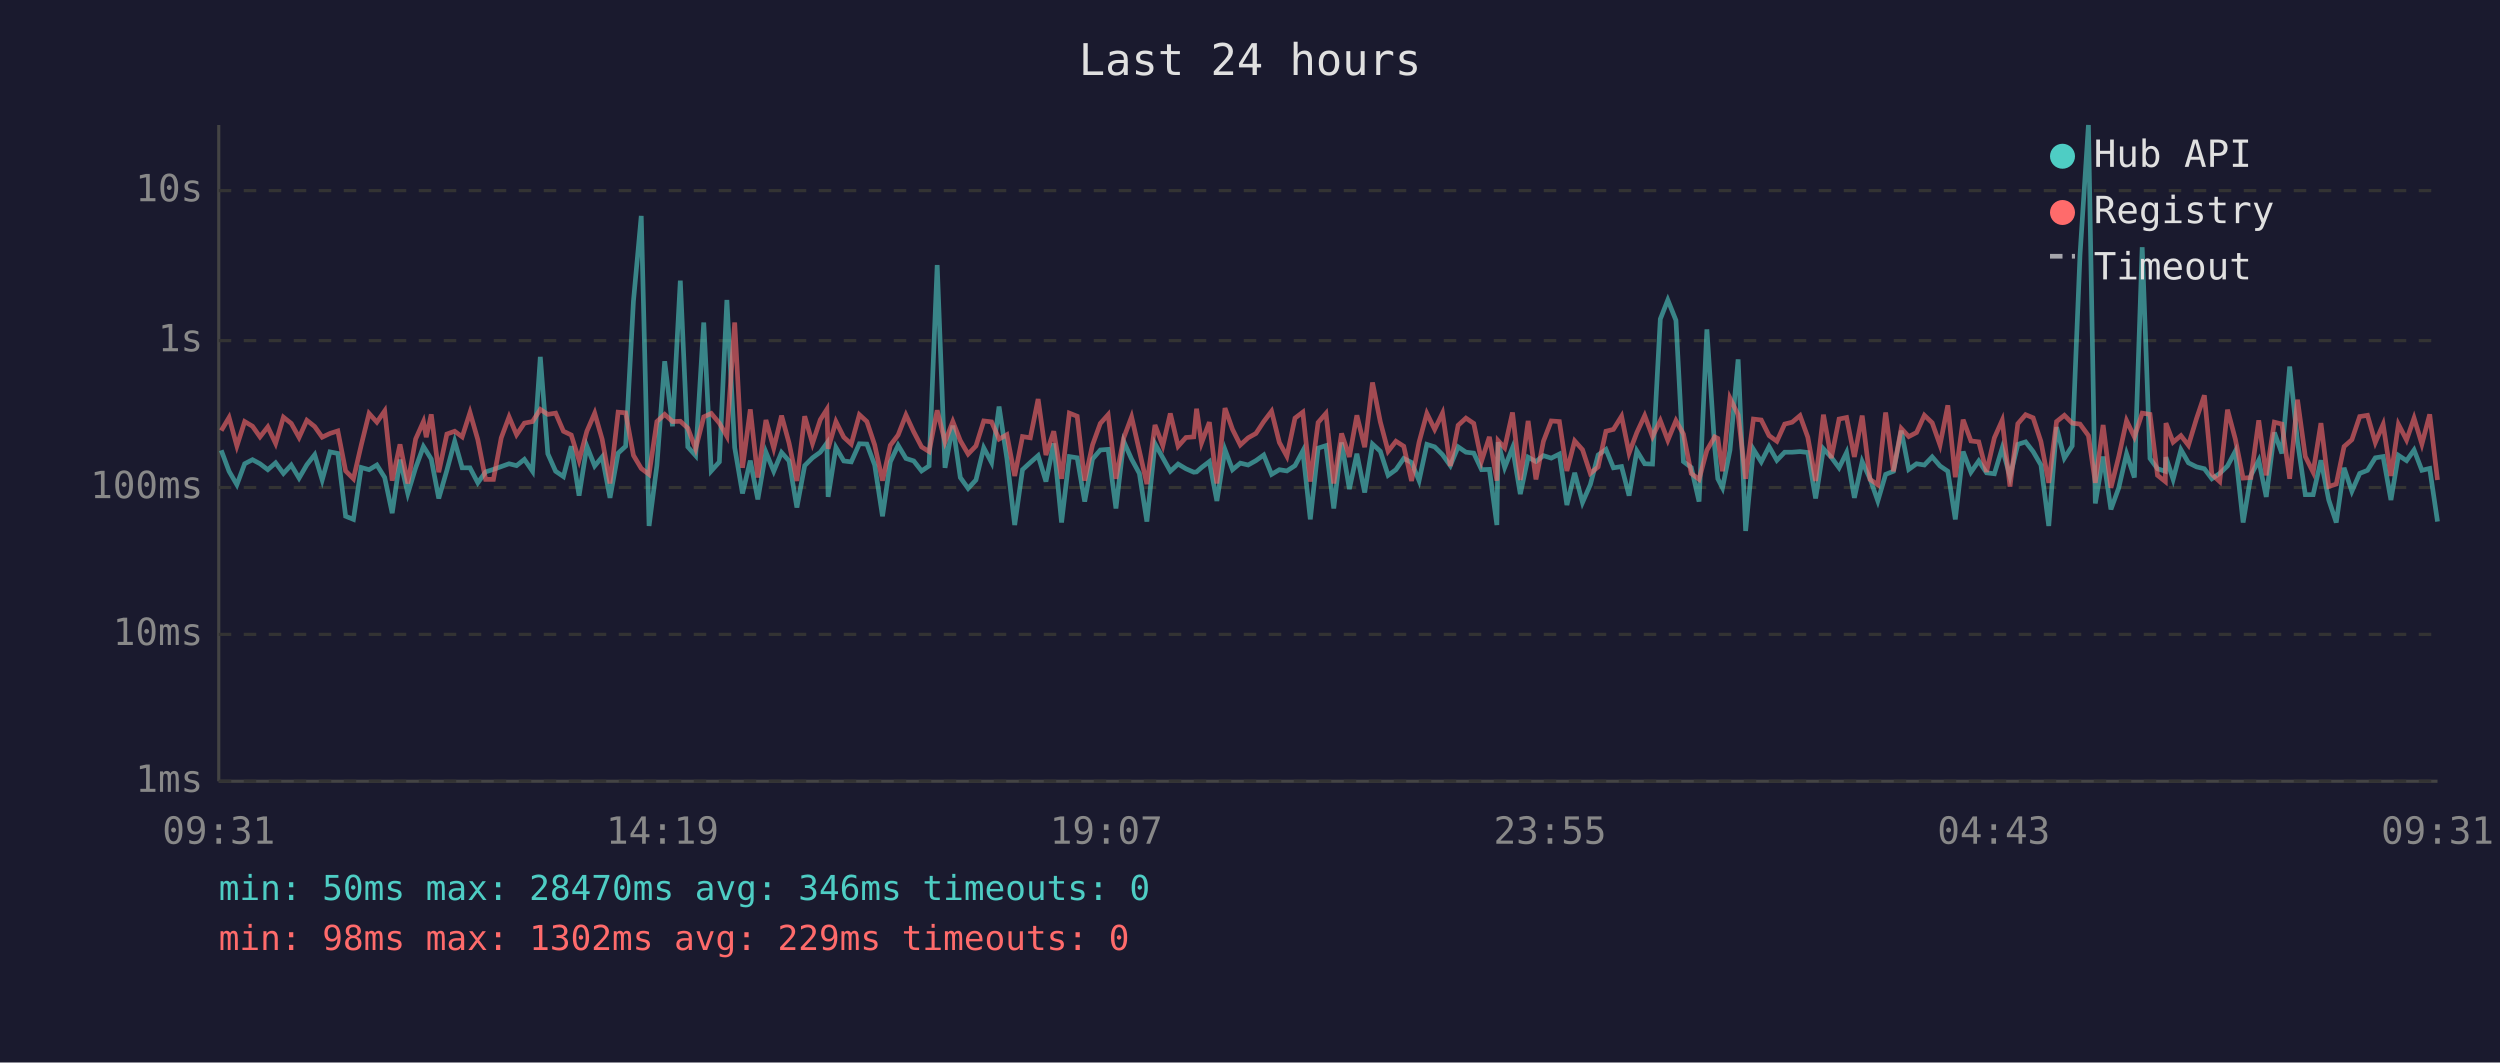
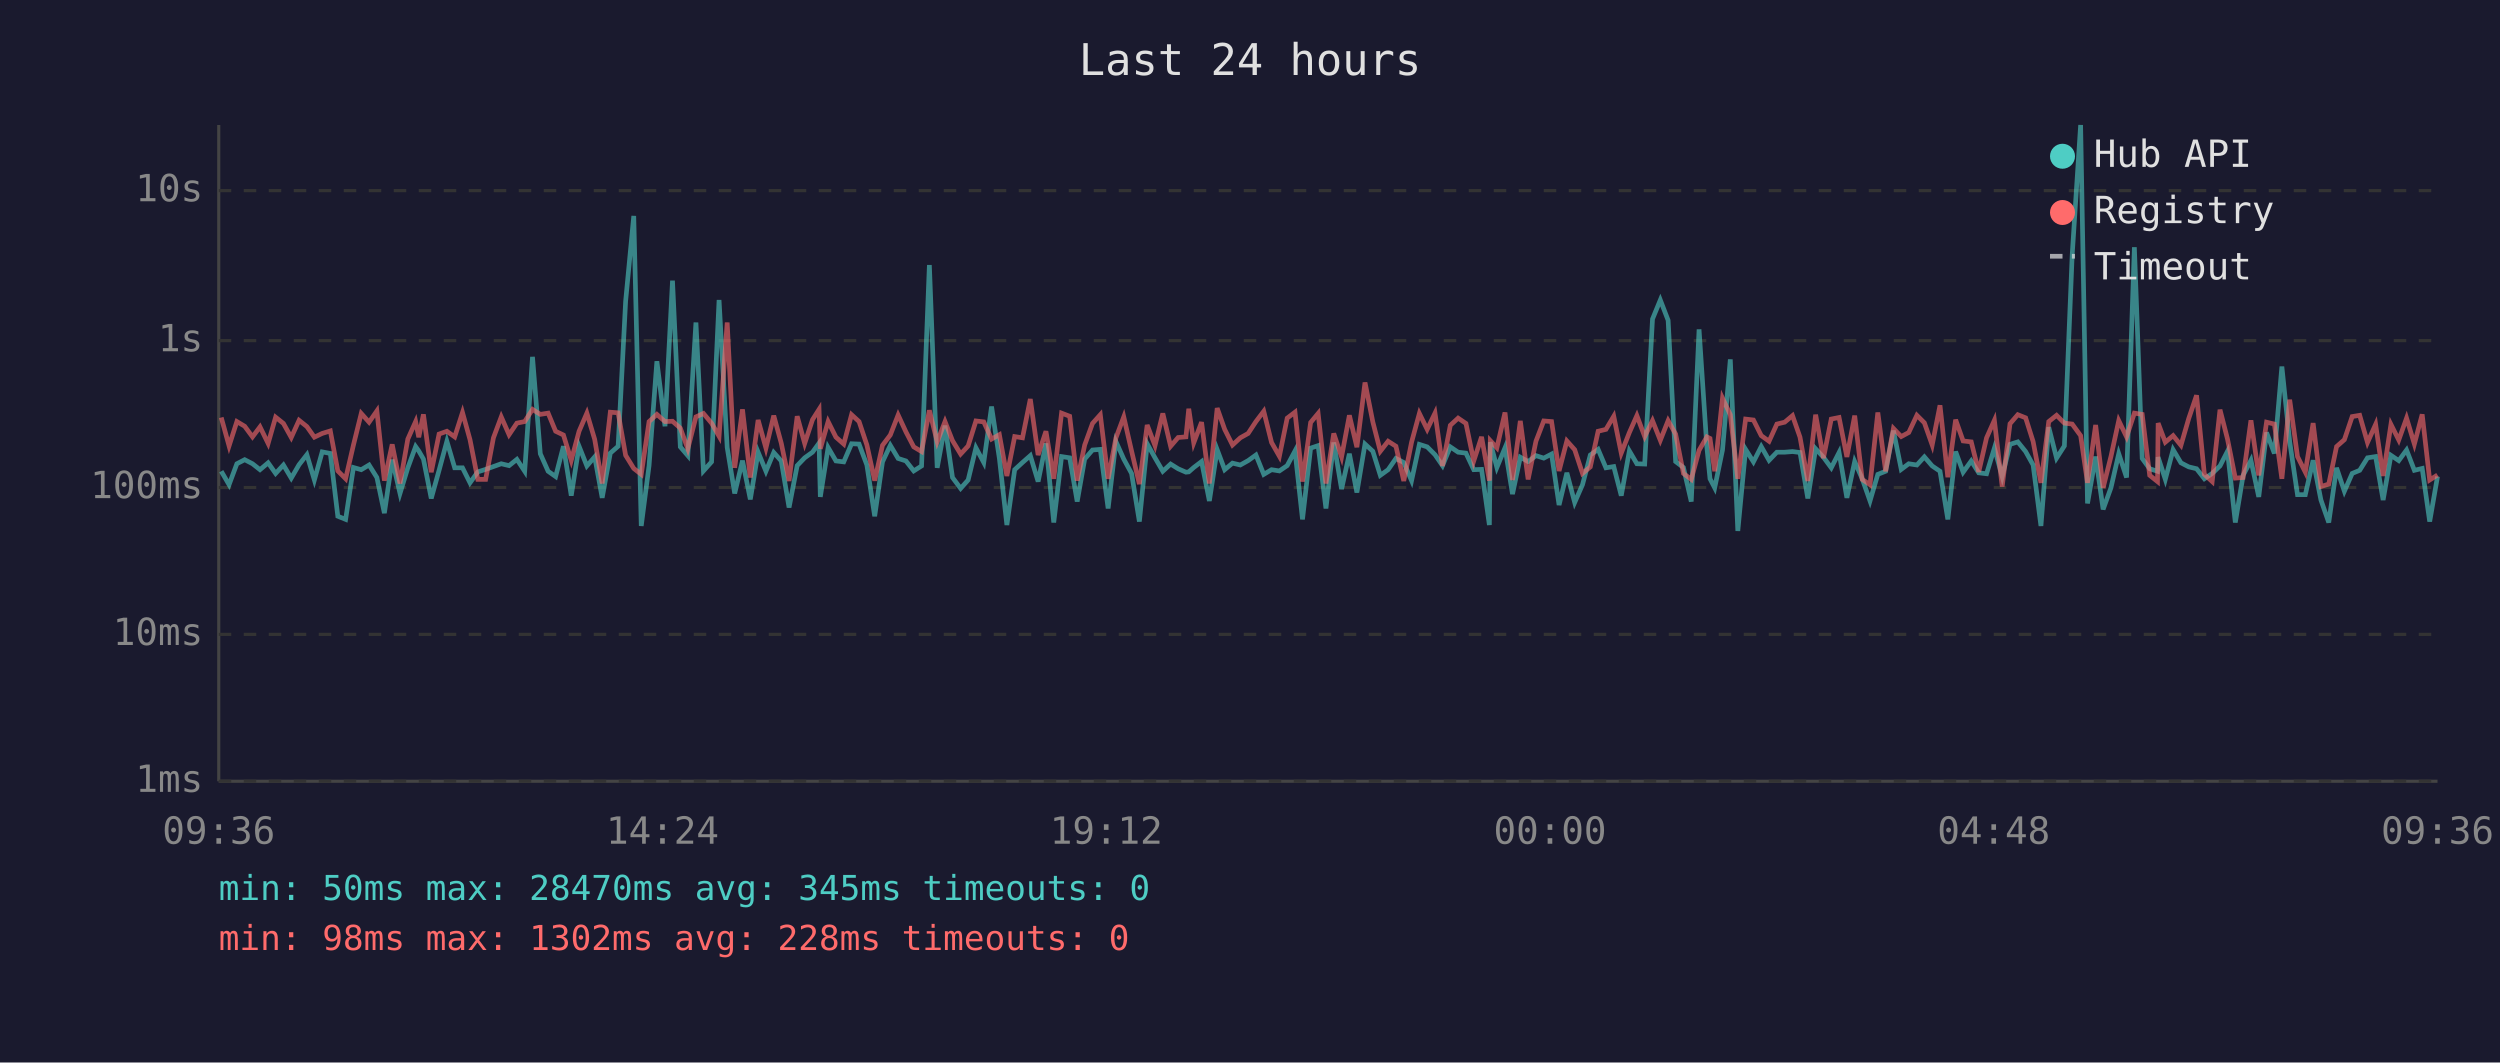
<svg xmlns="http://www.w3.org/2000/svg" viewBox="0 0 800 340" font-family="monospace" font-size="12">
  <rect width="800" height="340" fill="#1a1a2e" />
  <text x="400" y="24" fill="#e0e0e0" font-size="14" text-anchor="middle">Last 24 hours</text>
  <line x1="70" y1="40" x2="70" y2="250" stroke="#444" stroke-width="1" />
  <line x1="70" y1="250" x2="780" y2="250" stroke="#444" stroke-width="1" />
  <line x1="70" y1="250" x2="780" y2="250" stroke="#333" stroke-width="1" stroke-dasharray="4" />
  <text x="65" y="250" fill="#888" text-anchor="end" dominant-baseline="middle">1ms</text>
  <line x1="70" y1="203" x2="780" y2="203" stroke="#333" stroke-width="1" stroke-dasharray="4" />
  <text x="65" y="203" fill="#888" text-anchor="end" dominant-baseline="middle">10ms</text>
  <line x1="70" y1="156" x2="780" y2="156" stroke="#333" stroke-width="1" stroke-dasharray="4" />
  <text x="65" y="156" fill="#888" text-anchor="end" dominant-baseline="middle">100ms</text>
  <line x1="70" y1="109" x2="780" y2="109" stroke="#333" stroke-width="1" stroke-dasharray="4" />
  <text x="65" y="109" fill="#888" text-anchor="end" dominant-baseline="middle">1s</text>
  <line x1="70" y1="61" x2="780" y2="61" stroke="#333" stroke-width="1" stroke-dasharray="4" />
  <text x="65" y="61" fill="#888" text-anchor="end" dominant-baseline="middle">10s</text>
-   <text x="70" y="270" fill="#888" text-anchor="middle">09:31</text>
-   <text x="212" y="270" fill="#888" text-anchor="middle">14:19</text>
-   <text x="354" y="270" fill="#888" text-anchor="middle">19:07</text>
-   <text x="496" y="270" fill="#888" text-anchor="middle">23:55</text>
-   <text x="638" y="270" fill="#888" text-anchor="middle">04:43</text>
-   <text x="780" y="270" fill="#888" text-anchor="middle">09:31</text>
-   <polyline points="70.8,144.1 73.3,150.8 75.8,155.1 78.3,148.4 80.8,147.1 83.2,148.4 85.7,150.3 88.2,148.1 90.7,151.5 93.2,148.8 95.7,153.0 98.2,148.7 100.7,145.5 103.1,153.6 105.6,144.6 108.1,145.1 110.6,165.2 113.1,166.2 115.6,149.6 118.1,150.3 120.6,148.8 123.1,152.8 125.5,164.2 128.0,147.1 130.5,157.9 133.0,149.7 135.5,142.9 136.4,144.3 138.0,146.9 140.4,159.5 143.0,150.5 145.5,141.2 147.9,149.7 150.4,149.7 152.9,154.5 155.4,151.0 157.9,150.2 160.4,149.3 162.9,148.4 165.3,149.0 167.8,147.0 170.4,150.8 172.9,114.2 175.3,145.2 177.8,150.8 180.3,152.5 182.8,142.8 185.3,158.6 187.8,142.8 190.3,149.1 192.7,146.2 195.2,159.3 197.8,145.0 200.2,142.8 202.7,96.4 205.2,69.1 207.7,168.3 210.2,149.0 212.7,115.6 215.2,136.4 217.7,89.8 220.1,143.0 222.6,145.8 225.2,103.2 227.6,150.7 230.2,147.8 232.6,96.0 235.1,143.2 237.6,157.9 240.1,147.4 242.5,159.8 245.1,144.7 247.6,150.8 250.1,144.8 252.5,147.5 255.0,162.4 257.5,149.0 260.0,146.5 262.5,144.7 264.6,141.8 265.0,159.0 267.5,143.2 270.0,147.5 272.4,147.8 275.0,142.0 277.4,142.1 279.9,148.8 282.4,165.2 284.9,147.8 287.4,142.5 289.9,146.7 292.4,147.5 294.9,150.7 297.3,149.1 299.9,84.8 302.4,149.7 304.9,136.2 307.3,152.8 309.8,156.3 312.3,153.6 314.8,143.3 317.3,148.0 319.7,130.1 322.2,146.7 324.7,168.0 327.2,150.3 329.7,148.0 332.2,145.8 334.7,154.1 337.2,141.9 339.7,167.2 342.2,146.1 344.7,146.5 347.1,160.5 349.6,146.9 352.1,144.0 354.6,143.8 357.1,162.7 359.6,141.3 362.1,146.9 364.6,151.5 367.0,166.9 369.6,142.0 372.1,146.5 374.5,150.8 377.0,148.5 379.5,150.0 382.0,151.1 382.9,151.0 384.5,149.6 387.0,147.7 389.4,160.3 392.0,143.9 394.4,150.3 396.9,148.2 399.4,148.8 401.9,147.4 404.4,145.6 406.9,151.8 409.4,150.3 411.8,150.7 414.4,149.0 416.9,144.3 419.3,166.2 421.8,143.4 424.3,142.6 426.8,162.7 429.3,141.6 431.8,156.5 434.2,145.2 436.7,157.6 439.2,142.1 441.7,144.4 444.2,152.1 446.7,150.3 449.2,146.7 451.7,148.0 454.1,153.8 456.6,142.2 459.1,143.0 461.6,145.5 464.1,149.0 466.6,143.0 469.1,144.7 471.6,145.0 474.1,150.3 476.6,150.2 479.0,168.0 479.4,141.5 481.5,149.6 484.0,143.3 486.5,158.1 489.0,146.3 491.5,147.7 493.9,145.8 496.4,146.6 499.0,145.3 501.4,161.6 503.9,151.3 506.4,160.8 508.9,155.1 511.4,145.6 513.9,143.8 516.3,149.7 518.9,149.3 521.3,158.6 523.8,144.3 526.3,148.4 528.8,148.5 531.3,102.1 533.7,96.0 536.3,102.5 538.7,147.7 541.2,149.6 543.7,160.5 546.2,105.4 548.7,143.1 549.7,153.2 551.2,156.1 553.6,144.0 556.2,115.0 558.6,169.9 561.1,143.8 563.6,147.8 566.1,142.9 568.6,147.3 571.1,144.7 573.5,144.7 576.0,144.5 578.5,144.8 581.0,159.5 583.5,143.6 586.0,146.3 588.5,149.7 590.9,144.8 593.4,159.3 595.9,147.7 598.4,153.2 600.9,160.3 603.4,151.8 605.9,150.8 608.4,137.8 610.8,150.2 613.3,148.4 615.8,148.8 618.3,146.2 620.8,149.1 623.3,150.8 625.7,166.2 628.2,144.5 630.7,151.1 633.2,147.5 635.7,151.3 638.2,151.6 640.7,143.4 643.2,152.5 645.7,142.2 648.2,141.4 650.6,144.5 653.1,148.8 655.6,168.3 658.1,136.7 660.6,146.6 663.1,142.7 665.6,81.6 668.3,40.0 670.5,161.1 673.0,146.1 675.5,163.0 678.0,156.1 680.5,145.2 683.0,152.8 685.5,79.1 688.0,146.7 690.4,150.0 692.9,150.8 693.1,146.3 695.4,153.4 697.9,143.9 700.3,148.1 702.9,149.4 705.4,150.0 707.8,153.2 710.3,151.5 712.8,149.1 715.3,144.4 717.8,167.2 720.3,152.1 722.8,147.3 725.2,159.0 727.8,138.4 730.2,145.1 732.7,117.3 735.2,141.3 737.7,158.3 740.2,158.3 742.7,147.3 745.2,160.0 747.6,167.2 750.1,149.7 752.6,157.2 755.1,151.5 757.6,150.5 760.1,146.5 762.6,146.1 765.1,160.0 767.5,145.7 770.1,147.4 772.5,144.0 775.0,150.5 777.5,149.9 780.0,166.9" fill="none" stroke="#4ecdc4" stroke-width="1.5" opacity="0.6" />
-   <polyline points="70.8,137.8 73.3,133.6 75.8,142.7 78.3,134.9 80.8,136.4 83.2,139.8 85.7,136.6 88.2,141.9 90.7,133.5 93.2,135.5 95.7,140.0 98.2,134.5 100.7,136.5 103.1,139.9 105.6,138.7 108.1,137.9 110.6,150.7 113.1,153.2 115.6,142.4 118.1,132.3 120.6,135.1 123.1,131.5 125.5,153.8 128.0,142.2 130.5,154.7 133.0,140.5 135.5,134.9 136.4,139.9 138.0,132.6 140.4,151.1 143.0,138.9 145.5,138.0 147.9,139.8 150.4,132.0 152.9,140.7 155.4,153.4 157.9,153.4 160.4,140.1 162.9,133.4 165.3,139.1 167.8,135.4 170.4,134.9 172.9,131.0 175.3,132.6 177.8,132.2 180.3,138.0 182.8,139.2 185.3,147.3 187.8,138.0 190.3,132.2 192.7,140.6 195.2,154.7 197.8,131.9 200.2,132.1 202.7,145.7 205.2,149.9 207.7,151.8 210.2,134.9 212.7,132.6 215.2,134.9 217.7,134.8 220.1,137.0 222.6,143.6 225.2,133.4 227.6,132.3 230.2,135.4 232.6,139.6 235.1,103.2 237.6,149.7 240.1,131.0 242.5,152.8 245.1,134.4 247.6,143.4 250.1,133.0 252.5,141.8 255.0,153.9 257.5,133.2 260.0,141.9 262.5,134.3 264.6,131.0 265.0,143.6 267.5,134.9 270.0,139.9 272.4,142.1 275.0,132.7 277.4,134.9 279.9,142.4 282.4,153.8 284.9,142.5 287.4,139.2 289.9,132.8 292.4,138.2 294.9,143.0 297.3,144.5 299.9,131.3 302.4,141.4 304.9,134.9 307.3,141.0 309.8,145.3 312.3,142.7 314.8,134.7 317.3,135.0 319.7,140.5 322.2,139.1 324.7,152.3 327.2,139.7 329.7,140.1 332.2,127.7 334.7,145.6 337.2,138.0 339.7,153.2 342.2,132.2 344.7,133.2 347.1,153.8 349.6,142.4 352.1,135.5 354.6,132.7 357.1,153.2 359.6,140.1 362.1,133.4 364.6,144.3 367.0,154.9 369.6,136.0 372.1,142.6 374.5,132.3 377.0,142.8 379.5,140.0 382.0,139.8 382.9,130.8 384.5,141.7 387.0,135.1 389.4,154.7 392.0,130.6 394.4,137.4 396.9,142.4 399.4,140.1 401.9,138.7 404.4,134.9 406.9,131.6 409.4,141.6 411.8,146.0 414.4,133.8 416.9,131.9 419.3,154.1 421.8,135.2 424.3,132.3 426.8,154.7 429.3,138.7 431.8,146.2 434.2,132.9 436.7,143.1 439.2,122.4 441.7,135.0 444.2,144.4 446.7,141.2 449.2,142.8 451.7,153.9 454.1,141.5 456.6,132.3 459.1,137.4 461.6,132.2 464.1,149.1 466.6,136.1 469.1,133.8 471.6,135.5 474.1,147.5 476.6,139.8 479.0,153.8 479.4,141.0 481.5,143.3 484.0,132.0 486.5,153.6 489.0,134.7 491.5,153.4 493.9,141.2 496.4,134.7 499.0,134.9 501.4,150.7 503.9,141.1 506.4,143.9 508.9,151.5 511.4,149.4 513.9,138.0 516.3,137.4 518.9,133.2 521.3,145.0 523.8,138.4 526.3,133.0 528.8,139.7 531.3,134.6 533.7,140.9 536.3,134.6 538.7,138.9 541.2,151.5 543.7,153.4 546.2,144.1 548.7,139.8 549.7,140.3 551.2,150.8 553.6,127.4 556.2,132.7 558.6,153.2 561.1,134.1 563.6,134.4 566.1,139.4 568.6,141.2 571.1,135.7 573.5,135.1 576.0,133.0 578.5,139.9 581.0,153.9 583.5,132.7 586.0,146.6 588.5,134.1 590.9,133.6 593.4,146.2 595.9,133.0 598.4,153.4 600.9,155.1 603.4,132.0 605.9,150.8 608.4,137.1 610.8,139.7 613.3,138.4 615.8,132.9 618.3,135.3 620.8,142.4 623.3,129.7 625.7,152.7 628.2,134.3 630.7,141.1 633.2,141.4 635.7,151.0 638.2,140.1 640.7,134.5 643.2,155.7 645.7,135.6 648.2,132.7 650.6,133.7 653.1,141.3 655.6,154.5 658.1,134.9 660.6,132.9 663.1,135.4 665.6,135.7 668.3,139.4 670.5,154.5 673.0,136.0 675.5,156.1 678.0,146.1 680.5,134.6 683.0,139.8 685.5,132.2 688.0,132.6 690.4,152.1 692.9,154.1 693.1,135.4 695.4,141.5 697.9,139.4 700.3,142.5 702.9,133.9 705.4,126.5 707.8,151.8 710.3,154.1 712.8,131.1 715.3,140.5 717.8,153.0 720.3,152.8 722.8,134.5 725.2,152.1 727.8,135.1 730.2,135.7 732.7,153.2 735.2,127.9 737.7,146.1 740.2,151.1 742.7,135.4 745.2,155.7 747.6,154.9 750.1,142.9 752.6,140.7 755.1,133.3 757.6,132.9 760.1,141.6 762.6,135.8 765.1,152.3 767.5,135.8 770.1,140.8 772.5,133.8 775.0,142.1 777.5,132.6 780.0,153.6" fill="none" stroke="#ff6b6b" stroke-width="1.5" opacity="0.6" />
+   <text x="70" y="270" fill="#888" text-anchor="middle">09:36</text>
+   <text x="212" y="270" fill="#888" text-anchor="middle">14:24</text>
+   <text x="354" y="270" fill="#888" text-anchor="middle">19:12</text>
+   <text x="496" y="270" fill="#888" text-anchor="middle">00:00</text>
+   <text x="638" y="270" fill="#888" text-anchor="middle">04:48</text>
+   <text x="780" y="270" fill="#888" text-anchor="middle">09:36</text>
+   <polyline points="70.8,150.8 73.3,155.1 75.8,148.4 78.3,147.1 80.8,148.4 83.2,150.3 85.8,148.1 88.2,151.5 90.7,148.8 93.2,153.0 95.7,148.7 98.2,145.5 100.6,153.6 103.1,144.6 105.7,145.1 108.1,165.2 110.6,166.2 113.1,149.6 115.6,150.3 118.1,148.8 120.6,152.8 123.0,164.2 125.5,147.1 128.0,157.9 130.5,149.7 133.0,142.9 134.0,144.3 135.5,146.9 138.0,159.5 140.5,150.5 143.0,141.2 145.5,149.7 148.0,149.7 150.4,154.5 152.9,151.0 155.4,150.2 157.9,149.3 160.4,148.4 162.9,149.0 165.4,147.0 167.9,150.8 170.4,114.2 172.9,145.2 175.4,150.8 177.8,152.5 180.3,142.8 182.8,158.6 185.3,142.8 187.8,149.1 190.3,146.2 192.7,159.3 195.3,145.0 197.8,142.8 200.2,96.4 202.8,69.1 205.2,168.3 207.7,149.0 210.2,115.6 212.8,136.4 215.2,89.8 217.7,143.0 220.1,145.8 222.7,103.2 225.1,150.7 227.7,147.8 230.1,96.0 232.7,143.2 235.1,157.9 237.6,147.4 240.1,159.8 242.6,144.7 245.1,150.8 247.6,144.8 250.0,147.5 252.5,162.4 255.1,149.0 257.5,146.5 260.0,144.7 262.1,141.8 262.5,159.0 265.0,143.2 267.5,147.5 270.0,147.8 272.5,142.0 274.9,142.1 277.4,148.8 279.9,165.2 282.4,147.8 284.9,142.5 287.4,146.7 289.9,147.5 292.4,150.7 294.9,149.1 297.4,84.8 299.9,149.7 302.4,136.2 304.8,152.8 307.4,156.3 309.8,153.6 312.3,143.3 314.8,148.0 317.3,130.1 319.8,146.7 322.2,168.0 324.7,150.3 327.2,148.0 329.7,145.8 332.2,154.1 334.7,141.9 337.2,167.2 339.7,146.1 342.3,146.5 344.7,160.5 347.1,146.9 349.6,144.0 352.1,143.8 354.6,162.7 357.1,141.3 359.6,146.9 362.1,151.5 364.6,166.9 367.1,142.0 369.6,146.5 372.1,150.8 374.6,148.5 377.0,150.0 379.5,151.1 380.4,151.0 382.0,149.6 384.5,147.7 387.0,160.3 389.5,143.9 391.9,150.3 394.4,148.2 396.9,148.8 399.4,147.4 401.9,145.6 404.4,151.8 406.9,150.3 409.4,150.7 411.9,149.0 414.4,144.3 416.8,166.2 419.4,143.4 421.8,142.6 424.3,162.7 426.8,141.6 429.3,156.5 431.8,145.2 434.2,157.6 436.8,142.1 439.3,144.4 441.7,152.1 444.2,150.3 446.7,146.7 449.2,148.0 451.7,153.8 454.2,142.2 456.7,143.0 459.2,145.5 461.6,149.0 464.1,143.0 466.6,144.7 469.1,145.0 471.6,150.3 474.1,150.2 476.6,168.0 476.9,141.5 479.0,149.6 481.6,143.3 484.0,158.1 486.5,146.3 489.0,147.7 491.5,145.8 494.0,146.6 496.5,145.3 498.9,161.6 501.4,151.3 503.9,160.8 506.4,155.1 508.9,145.6 511.4,143.8 513.9,149.7 516.4,149.3 518.8,158.6 521.4,144.3 523.8,148.4 526.3,148.5 528.8,102.1 531.3,96.0 533.8,102.5 536.2,147.7 538.7,149.6 541.2,160.5 543.7,105.4 546.2,143.1 547.2,153.2 548.7,156.1 551.2,144.0 553.7,115.0 556.1,169.9 558.6,143.8 561.1,147.8 563.6,142.9 566.1,147.3 568.6,144.7 571.1,144.7 573.6,144.5 576.0,144.8 578.5,159.5 581.0,143.6 583.5,146.3 586.0,149.7 588.5,144.8 591.0,159.3 593.5,147.7 595.9,153.2 598.4,160.3 600.9,151.8 603.4,150.8 605.9,137.8 608.4,150.2 610.8,148.4 613.4,148.8 615.8,146.2 618.3,149.1 620.8,150.8 623.3,166.2 625.8,144.5 628.2,151.1 630.8,147.5 633.2,151.3 635.7,151.6 638.2,143.4 640.7,152.5 643.2,142.2 645.7,141.4 648.2,144.5 650.6,148.8 653.1,168.3 655.6,136.7 658.1,146.6 660.6,142.7 663.1,81.6 665.8,40.0 668.0,161.1 670.6,146.1 673.0,163.0 675.5,156.1 678.0,145.2 680.5,152.8 683.0,79.1 685.5,146.7 687.9,150.0 690.4,150.8 690.6,146.3 692.9,153.4 695.4,143.9 697.9,148.1 700.4,149.4 702.9,150.0 705.4,153.2 707.9,151.5 710.4,149.1 712.8,144.4 715.3,167.2 717.8,152.1 720.3,147.3 722.8,159.0 725.3,138.4 727.8,145.1 730.2,117.3 732.7,141.3 735.2,158.3 737.7,158.3 740.2,147.3 742.7,160.0 745.2,167.2 747.7,149.7 750.2,157.2 752.7,151.5 755.1,150.5 757.6,146.5 760.2,146.1 762.6,160.0 765.1,145.7 767.6,147.4 770.1,144.0 772.6,150.5 775.1,149.9 777.5,166.9 780.0,152.5" fill="none" stroke="#4ecdc4" stroke-width="1.5" opacity="0.6" />
+   <polyline points="70.8,133.6 73.3,142.7 75.8,134.9 78.3,136.4 80.8,139.8 83.2,136.6 85.8,141.9 88.2,133.5 90.7,135.5 93.2,140.0 95.7,134.5 98.2,136.5 100.6,139.9 103.1,138.7 105.7,137.9 108.1,150.7 110.6,153.2 113.1,142.4 115.6,132.3 118.1,135.1 120.6,131.5 123.0,153.8 125.5,142.2 128.0,154.7 130.5,140.5 133.0,134.9 134.0,139.9 135.5,132.6 138.0,151.1 140.5,138.9 143.0,138.0 145.5,139.8 148.0,132.0 150.4,140.7 152.9,153.4 155.4,153.4 157.9,140.1 160.4,133.4 162.9,139.1 165.4,135.4 167.9,134.9 170.4,131.0 172.9,132.6 175.4,132.2 177.8,138.0 180.3,139.2 182.8,147.3 185.3,138.0 187.8,132.2 190.3,140.6 192.7,154.7 195.3,131.9 197.8,132.1 200.2,145.7 202.8,149.9 205.2,151.8 207.7,134.9 210.2,132.6 212.8,134.9 215.2,134.8 217.7,137.0 220.1,143.6 222.7,133.4 225.1,132.3 227.7,135.4 230.1,139.6 232.7,103.2 235.1,149.7 237.6,131.0 240.1,152.8 242.6,134.4 245.1,143.4 247.6,133.0 250.0,141.8 252.5,153.9 255.1,133.2 257.5,141.9 260.0,134.3 262.1,131.0 262.5,143.6 265.0,134.9 267.5,139.9 270.0,142.1 272.5,132.7 274.9,134.9 277.4,142.4 279.9,153.8 282.4,142.5 284.9,139.2 287.4,132.8 289.9,138.2 292.4,143.0 294.9,144.5 297.4,131.3 299.9,141.4 302.4,134.9 304.8,141.0 307.4,145.3 309.8,142.7 312.3,134.7 314.8,135.0 317.3,140.5 319.8,139.1 322.2,152.3 324.7,139.7 327.2,140.1 329.7,127.7 332.2,145.6 334.7,138.0 337.2,153.2 339.7,132.2 342.3,133.2 344.7,153.8 347.1,142.4 349.6,135.5 352.1,132.7 354.6,153.2 357.1,140.1 359.6,133.4 362.1,144.3 364.6,154.9 367.1,136.0 369.6,142.6 372.1,132.3 374.6,142.8 377.0,140.0 379.5,139.8 380.4,130.8 382.0,141.7 384.5,135.1 387.0,154.7 389.5,130.6 391.9,137.4 394.4,142.4 396.9,140.1 399.4,138.7 401.9,134.9 404.4,131.6 406.9,141.6 409.4,146.0 411.9,133.8 414.4,131.9 416.8,154.1 419.4,135.2 421.8,132.3 424.3,154.7 426.8,138.7 429.3,146.2 431.8,132.9 434.2,143.1 436.8,122.4 439.3,135.0 441.7,144.4 444.2,141.2 446.7,142.8 449.2,153.9 451.7,141.5 454.2,132.3 456.7,137.4 459.2,132.2 461.6,149.1 464.1,136.1 466.6,133.8 469.1,135.5 471.6,147.5 474.1,139.8 476.6,153.8 476.9,141.0 479.0,143.3 481.6,132.0 484.0,153.6 486.5,134.7 489.0,153.4 491.5,141.2 494.0,134.7 496.5,134.9 498.9,150.7 501.4,141.1 503.9,143.9 506.4,151.5 508.9,149.4 511.4,138.0 513.9,137.4 516.4,133.2 518.8,145.0 521.4,138.4 523.8,133.0 526.3,139.7 528.8,134.6 531.3,140.9 533.8,134.6 536.2,138.9 538.7,151.5 541.2,153.4 543.7,144.1 546.2,139.8 547.2,140.3 548.7,150.8 551.2,127.4 553.7,132.7 556.1,153.2 558.6,134.1 561.1,134.4 563.6,139.4 566.1,141.2 568.6,135.7 571.1,135.1 573.6,133.0 576.0,139.9 578.5,153.9 581.0,132.7 583.5,146.6 586.0,134.1 588.5,133.6 591.0,146.2 593.5,133.0 595.9,153.4 598.4,155.1 600.9,132.0 603.4,150.8 605.9,137.1 608.4,139.7 610.8,138.4 613.4,132.9 615.8,135.3 618.3,142.4 620.8,129.7 623.3,152.7 625.8,134.3 628.2,141.1 630.8,141.4 633.2,151.0 635.7,140.1 638.2,134.5 640.7,155.7 643.2,135.6 645.7,132.7 648.2,133.7 650.6,141.3 653.1,154.5 655.6,134.9 658.1,132.9 660.6,135.4 663.1,135.7 665.8,139.4 668.0,154.5 670.6,136.0 673.0,156.1 675.5,146.1 678.0,134.6 680.5,139.8 683.0,132.2 685.5,132.6 687.9,152.1 690.4,154.1 690.6,135.4 692.9,141.5 695.4,139.4 697.9,142.5 700.4,133.9 702.9,126.5 705.4,151.8 707.9,154.1 710.4,131.1 712.8,140.5 715.3,153.0 717.8,152.8 720.3,134.5 722.8,152.1 725.3,135.1 727.8,135.7 730.2,153.2 732.7,127.9 735.2,146.1 737.7,151.1 740.2,135.4 742.7,155.7 745.2,154.9 747.7,142.9 750.2,140.7 752.7,133.3 755.1,132.9 757.6,141.6 760.2,135.8 762.6,152.3 765.1,135.8 767.6,140.8 770.1,133.8 772.6,142.1 775.1,132.6 777.5,153.6 780.0,152.0" fill="none" stroke="#ff6b6b" stroke-width="1.5" opacity="0.6" />
  <circle cx="660" cy="50" r="4" fill="#4ecdc4" />
  <text x="670" y="50" fill="#e0e0e0" dominant-baseline="middle">Hub API</text>
  <circle cx="660" cy="68" r="4" fill="#ff6b6b" />
  <text x="670" y="68" fill="#e0e0e0" dominant-baseline="middle">Registry</text>
  <line x1="656" y1="82" x2="664" y2="82" stroke="#e0e0e0" stroke-width="1.5" stroke-dasharray="4,3" opacity="0.7" />
  <text x="670" y="86" fill="#e0e0e0" dominant-baseline="middle">Timeout</text>
-   <text x="70" y="288" fill="#4ecdc4" font-size="11">min: 50ms  max: 28470ms  avg: 346ms  timeouts: 0</text>
-   <text x="70" y="304" fill="#ff6b6b" font-size="11">min: 98ms  max: 1302ms  avg: 229ms  timeouts: 0</text>
+   <text x="70" y="288" fill="#4ecdc4" font-size="11">min: 50ms  max: 28470ms  avg: 345ms  timeouts: 0</text>
+   <text x="70" y="304" fill="#ff6b6b" font-size="11">min: 98ms  max: 1302ms  avg: 228ms  timeouts: 0</text>
</svg>
